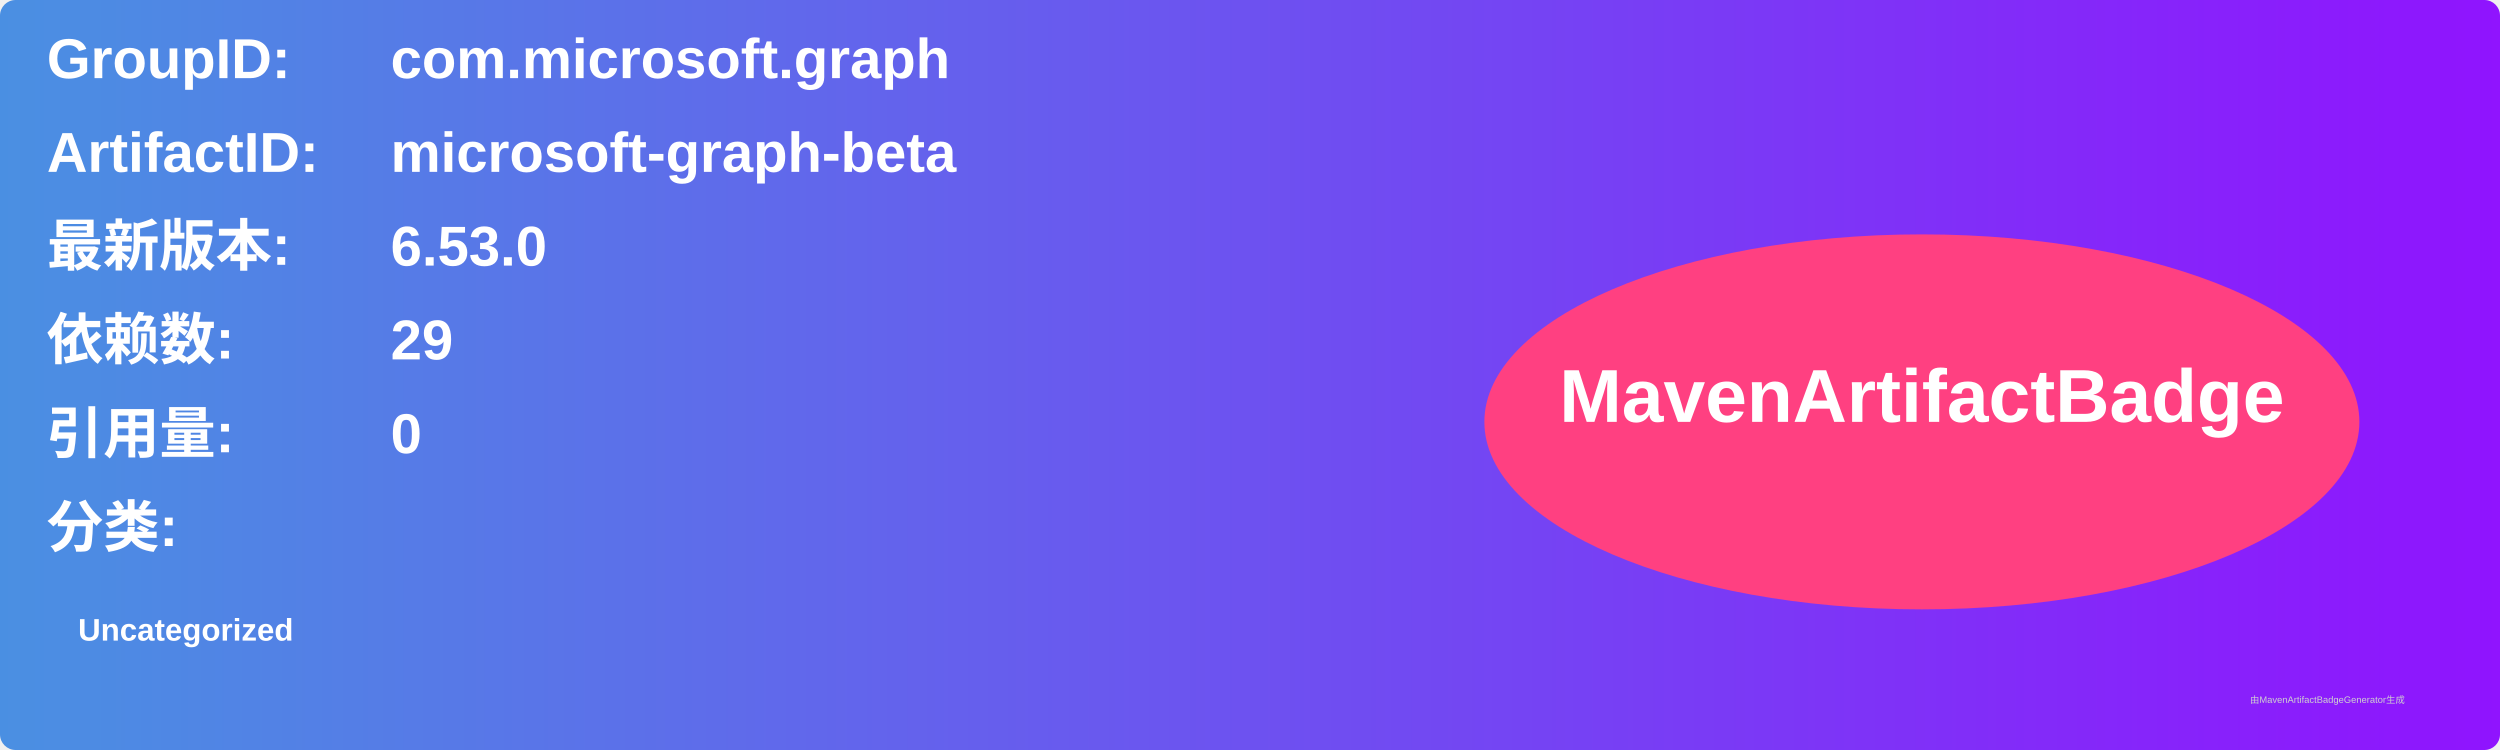
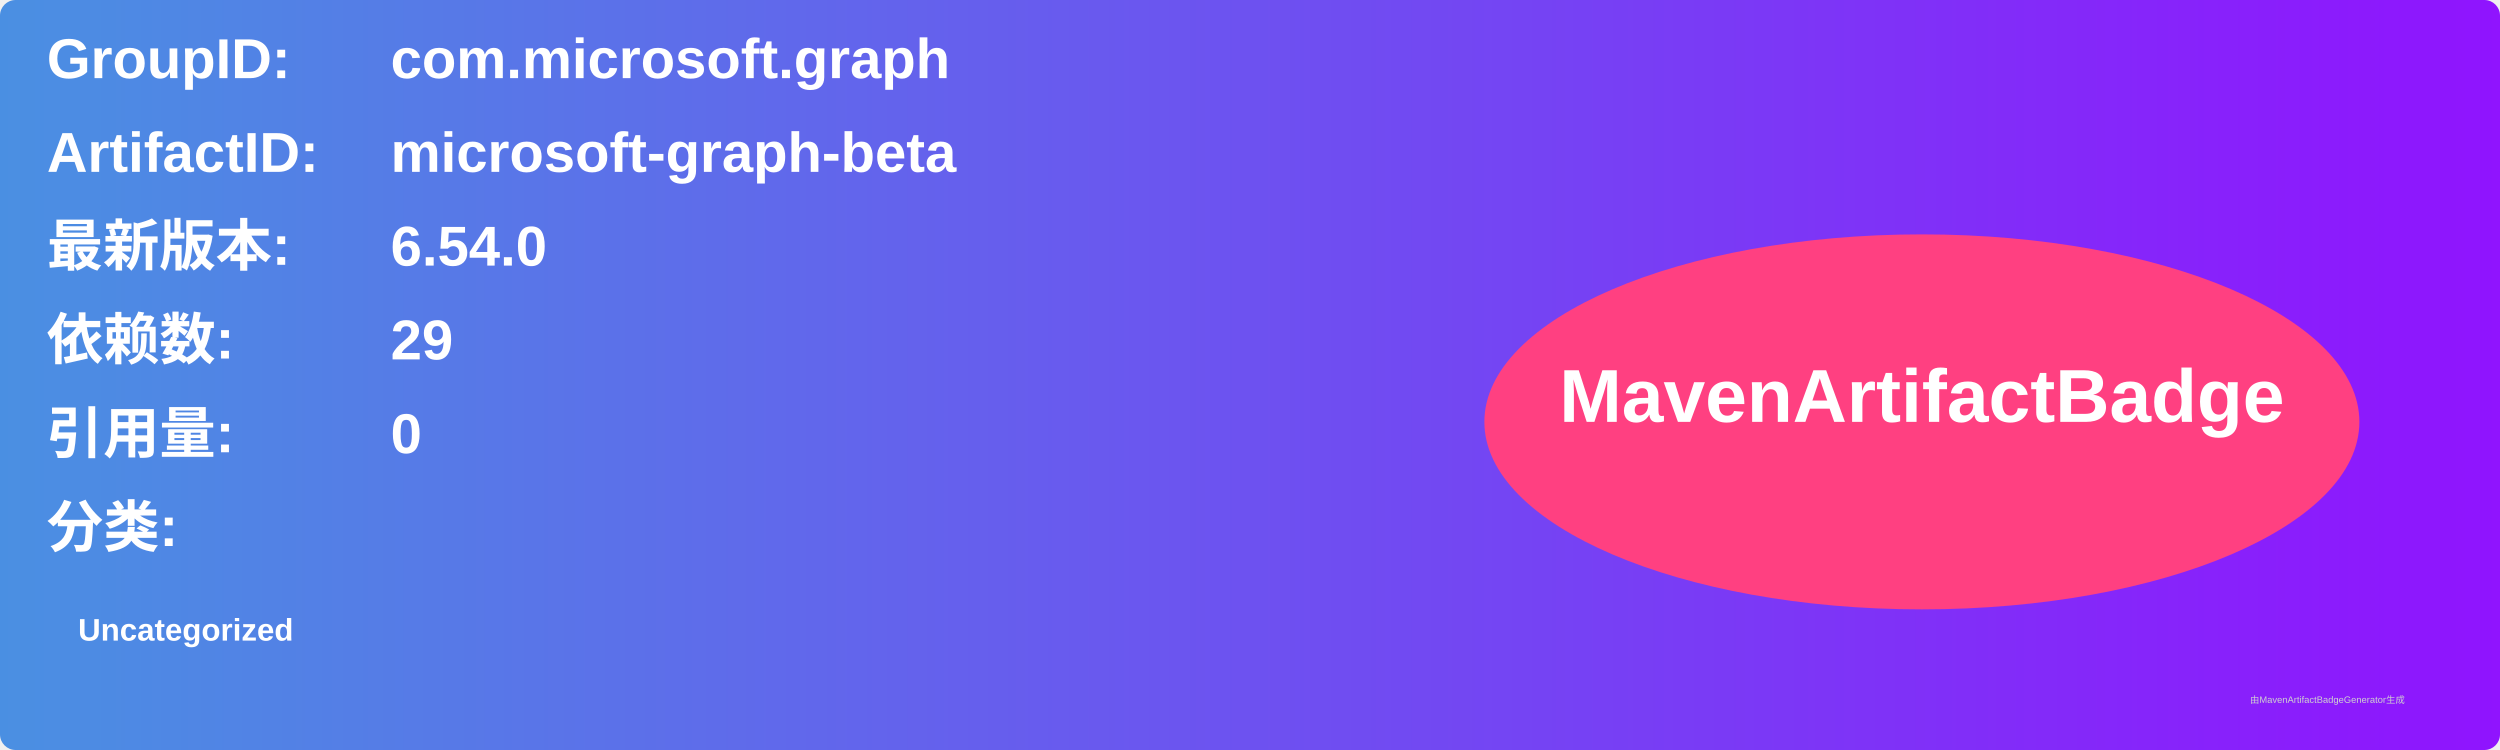
<svg xmlns="http://www.w3.org/2000/svg" width="800" height="240" viewBox="0 0 800 240">
  <linearGradient id="grad" x1="0%" y1="0%" x2="100%" y2="0%">
    <stop offset="0%" stop-color="#4a90e2" />
    <stop offset="100%" stop-color="#9013fe" />
  </linearGradient>
  <rect width="100%" height="100%" rx="5" ry="5" fill="url(#grad)" />
  <g transform="translate(15, 15)">
    <text x="0" y="10" font-family="Arial" font-size="18" fill="white" font-weight="bold" width="260">GroupID:</text>
    <text x="110" y="10" font-family="Arial" font-size="18" fill="white" font-weight="bold" width="460">com.microsoft.graph</text>
    <text x="0" y="40" font-family="Arial" font-size="18" fill="white" font-weight="bold" width="260">ArtifactID:</text>
    <text x="110" y="40" font-family="Arial" font-size="18" fill="white" font-weight="bold" width="460">microsoft-graph-beta</text>
    <text x="0" y="70" font-family="Arial" font-size="18" fill="white" font-weight="bold">最新版本:</text>
    <text x="110" y="70" font-family="Arial" font-size="18" fill="white" font-weight="bold">
-       <tspan font-weight="bold">6.53.0</tspan>
+       <tspan font-weight="bold">6.54.0</tspan>
    </text>
    <text x="0" y="100" font-family="Arial" font-size="18" fill="white" font-weight="bold">依赖数: </text>
    <text x="110" y="100" font-family="Arial" font-size="18" fill="white">
      <tspan font-weight="bold">29</tspan>
    </text>
    <text x="0" y="130" font-family="Arial" font-size="18" fill="white" font-weight="bold">引用量: </text>
    <text x="110" y="130" font-family="Arial" font-size="18" fill="white">
      <tspan font-weight="bold">0</tspan>
    </text>
    <text x="0" y="160" font-family="Arial" font-size="18" fill="white" font-weight="bold">分类:</text>
    <text x="10" y="190" font-family="Arial" font-size="10" fill="white">
      <tspan font-weight="bold">Uncategorized</tspan>
    </text>
    <ellipse cx="600" cy="120" rx="140" ry="60" fill="#ff4081" />
    <text x="600" y="120" text-anchor="middle" font-family="Arial" font-size="24" fill="white" font-weight="bold">MavenArtifactBadge</text>
  </g>
  <text x="720" y="225" font-family="Arial" font-size="3" fill="#d0d0d0">由MavenArtifactBadgeGenerator生成</text>
</svg>
